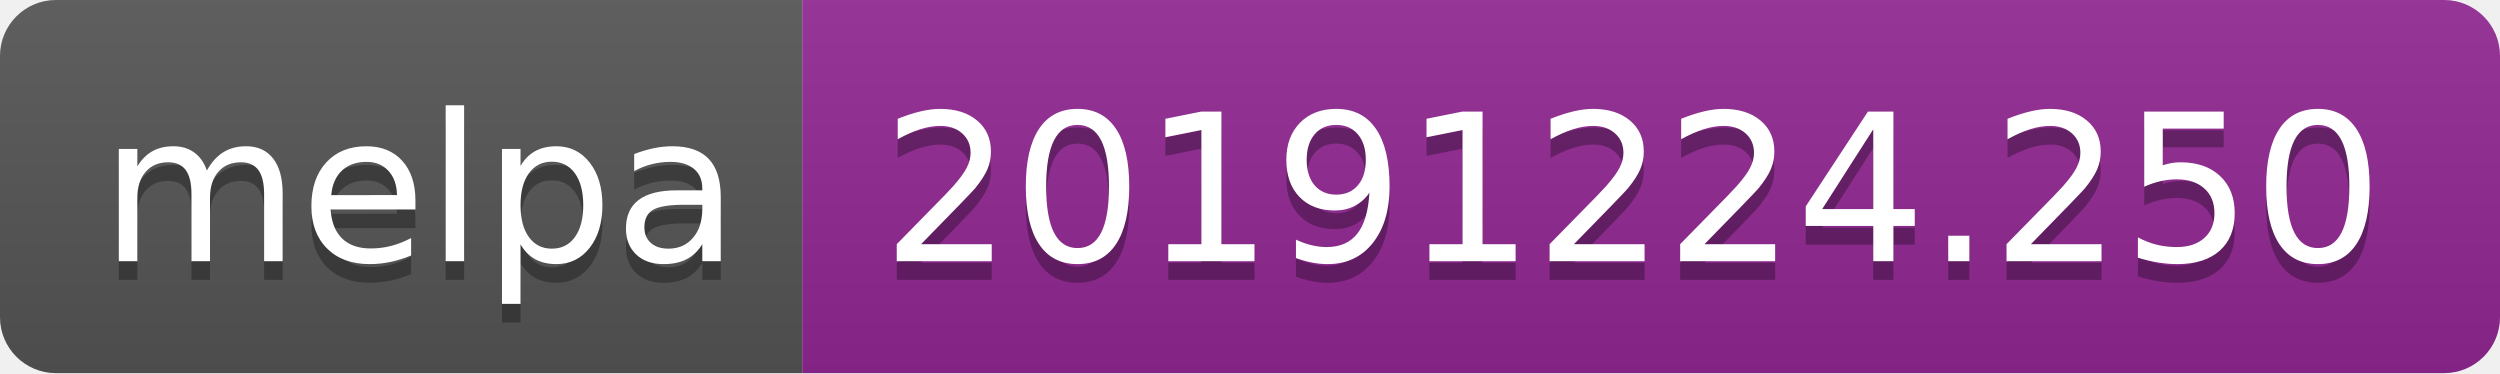
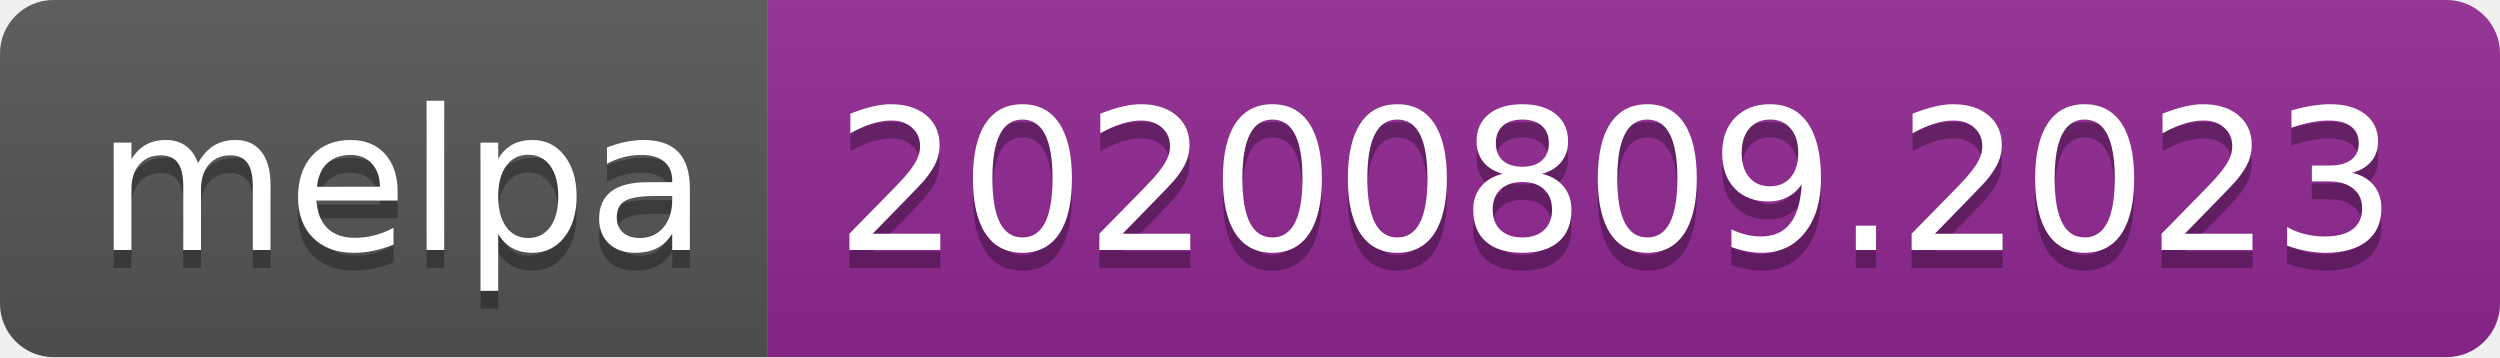
- <svg xmlns="http://www.w3.org/2000/svg" width="134" height="20" role="img" aria-label="melpa: 20191224.250">
+ <svg xmlns="http://www.w3.org/2000/svg" width="140" height="20" role="img" aria-label="melpa: 20200809.2023">
  <linearGradient id="s" x2="0" y2="100%">
    <stop offset="0" stop-color="#bbb" stop-opacity=".1" />
    <stop offset="1" stop-opacity=".1" />
  </linearGradient>
  <clipPath id="r">
-     <rect width="134" height="20" rx="3" fill="#fff" />
+     <rect width="140" height="20" rx="3" fill="#fff" />
  </clipPath>
  <g clip-path="url(#r)">
    <rect width="43" height="20" fill="#555" />
-     <rect x="43" width="91" height="20" fill="#922793" />
-     <rect width="134" height="20" fill="url(#s)" />
+     <rect x="43" width="97" height="20" fill="#922793" />
+     <rect width="140" height="20" fill="url(#s)" />
  </g>
  <g fill="#fff" text-anchor="middle" font-family="Verdana,Geneva,DejaVu Sans,sans-serif" text-rendering="geometricPrecision" font-size="110">
    <text aria-hidden="true" x="225" y="150" fill="#010101" fill-opacity=".3" transform="scale(.1)" textLength="330">melpa</text>
    <text x="225" y="140" transform="scale(.1)" fill="#fff" textLength="330">melpa</text>
-     <text aria-hidden="true" x="875" y="150" fill="#010101" fill-opacity=".3" transform="scale(.1)" textLength="810">20191224.250</text>
-     <text x="875" y="140" transform="scale(.1)" fill="#fff" textLength="810">20191224.250</text>
+     <text aria-hidden="true" x="905" y="150" fill="#010101" fill-opacity=".3" transform="scale(.1)" textLength="870">20200809.2023</text>
+     <text x="905" y="140" transform="scale(.1)" fill="#fff" textLength="870">20200809.2023</text>
  </g>
</svg>
